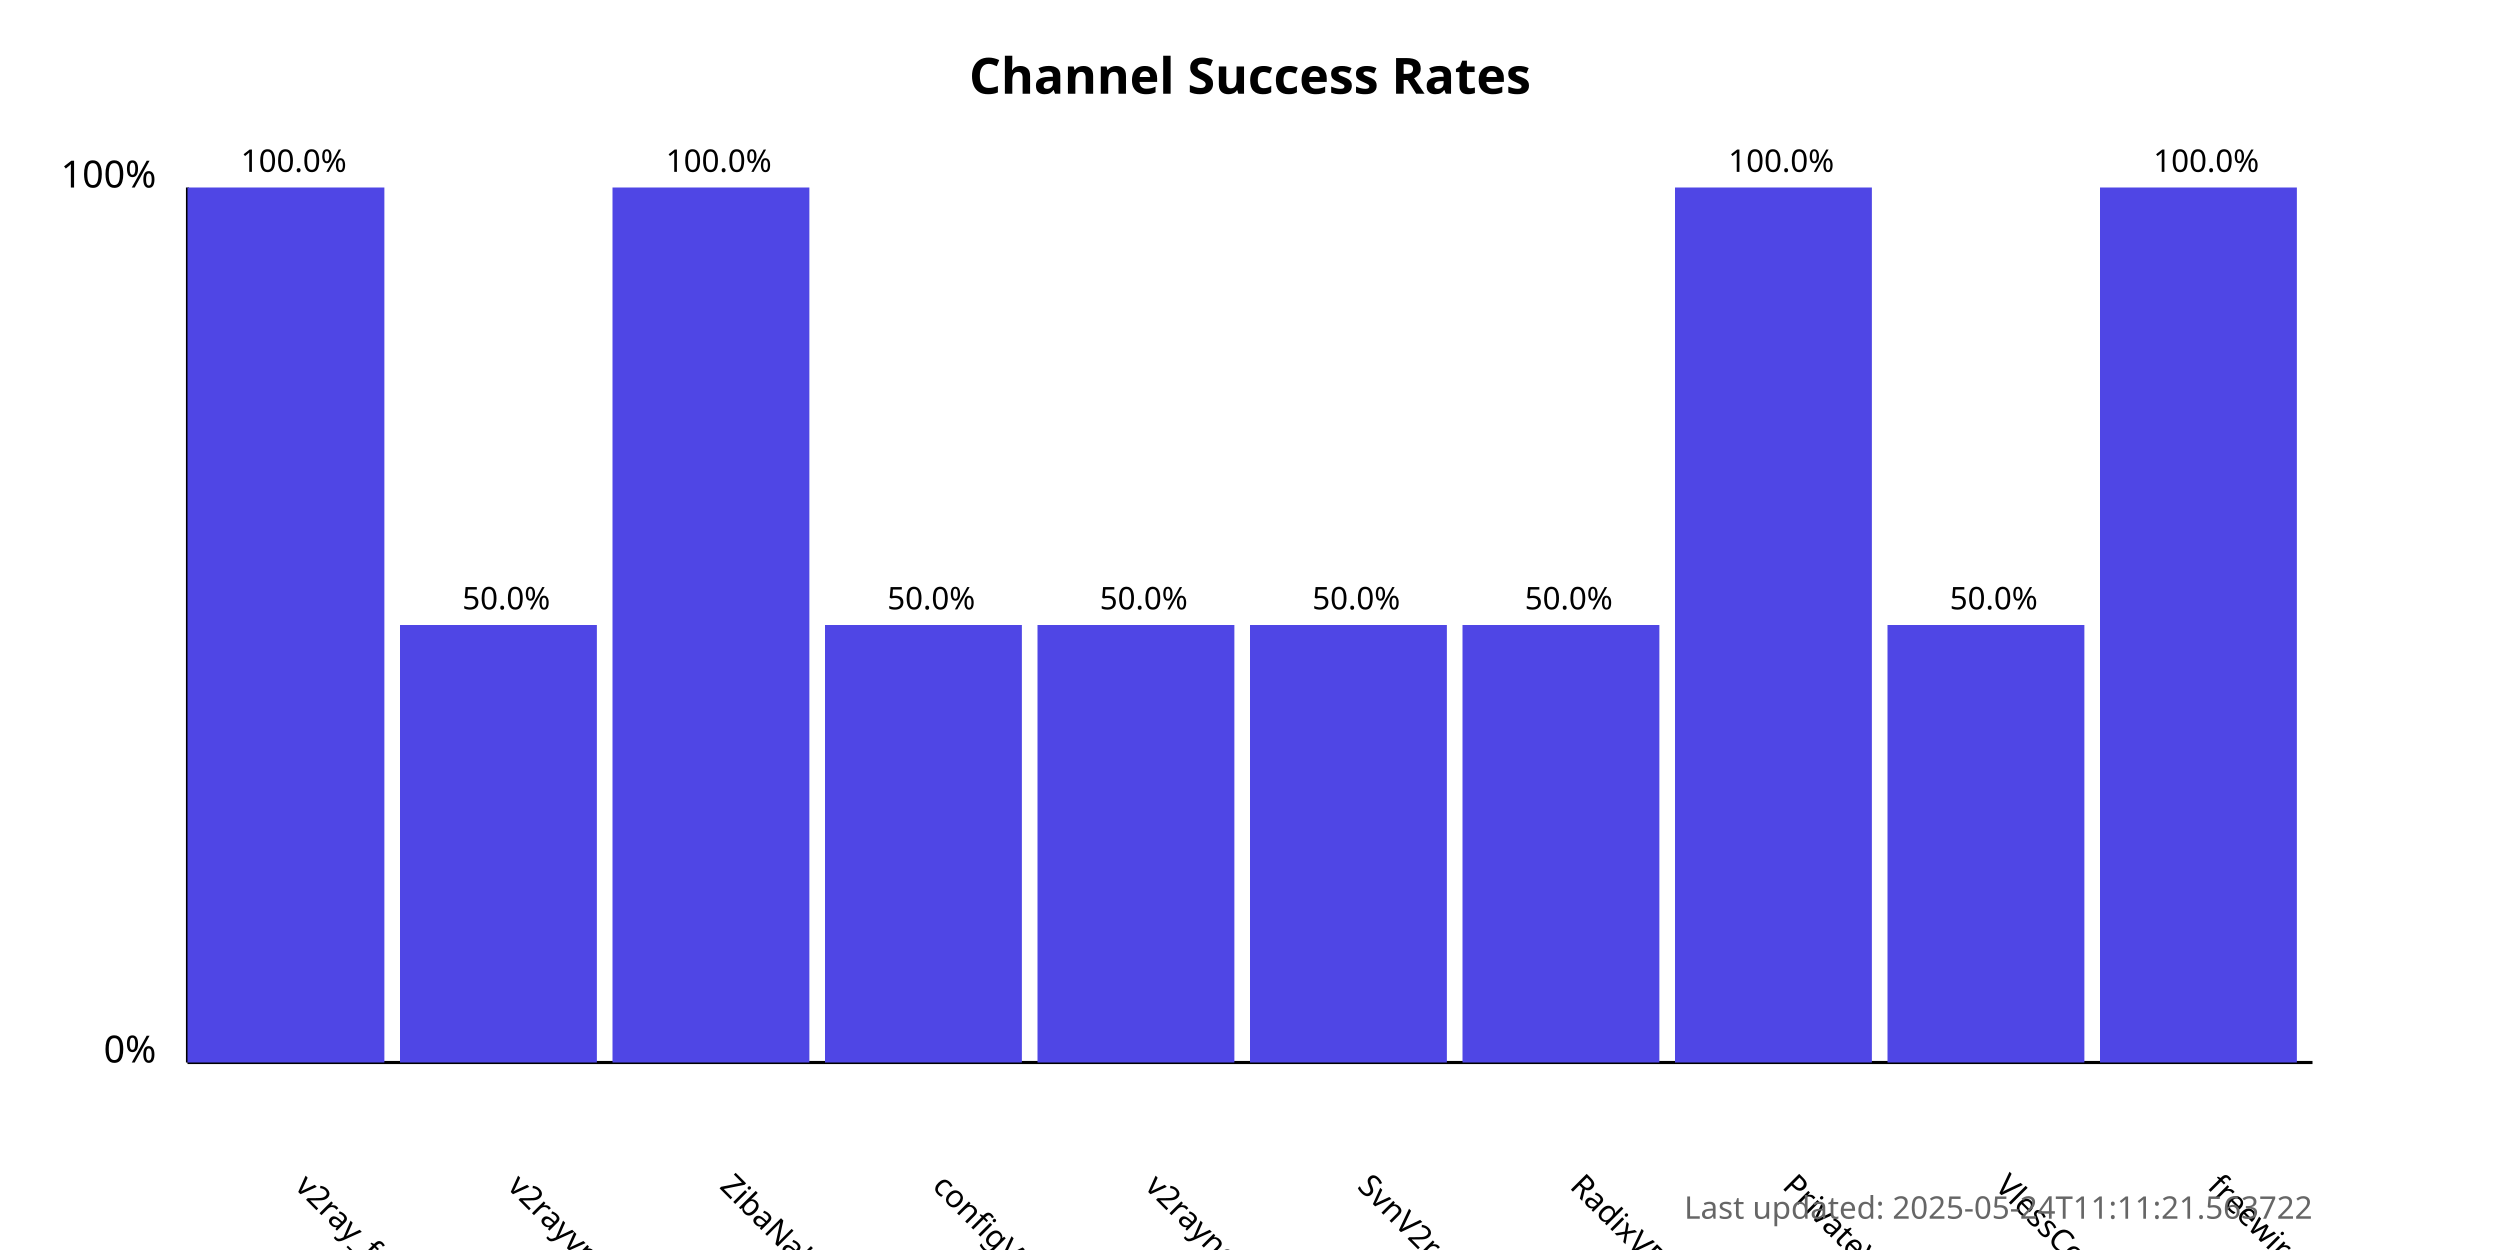
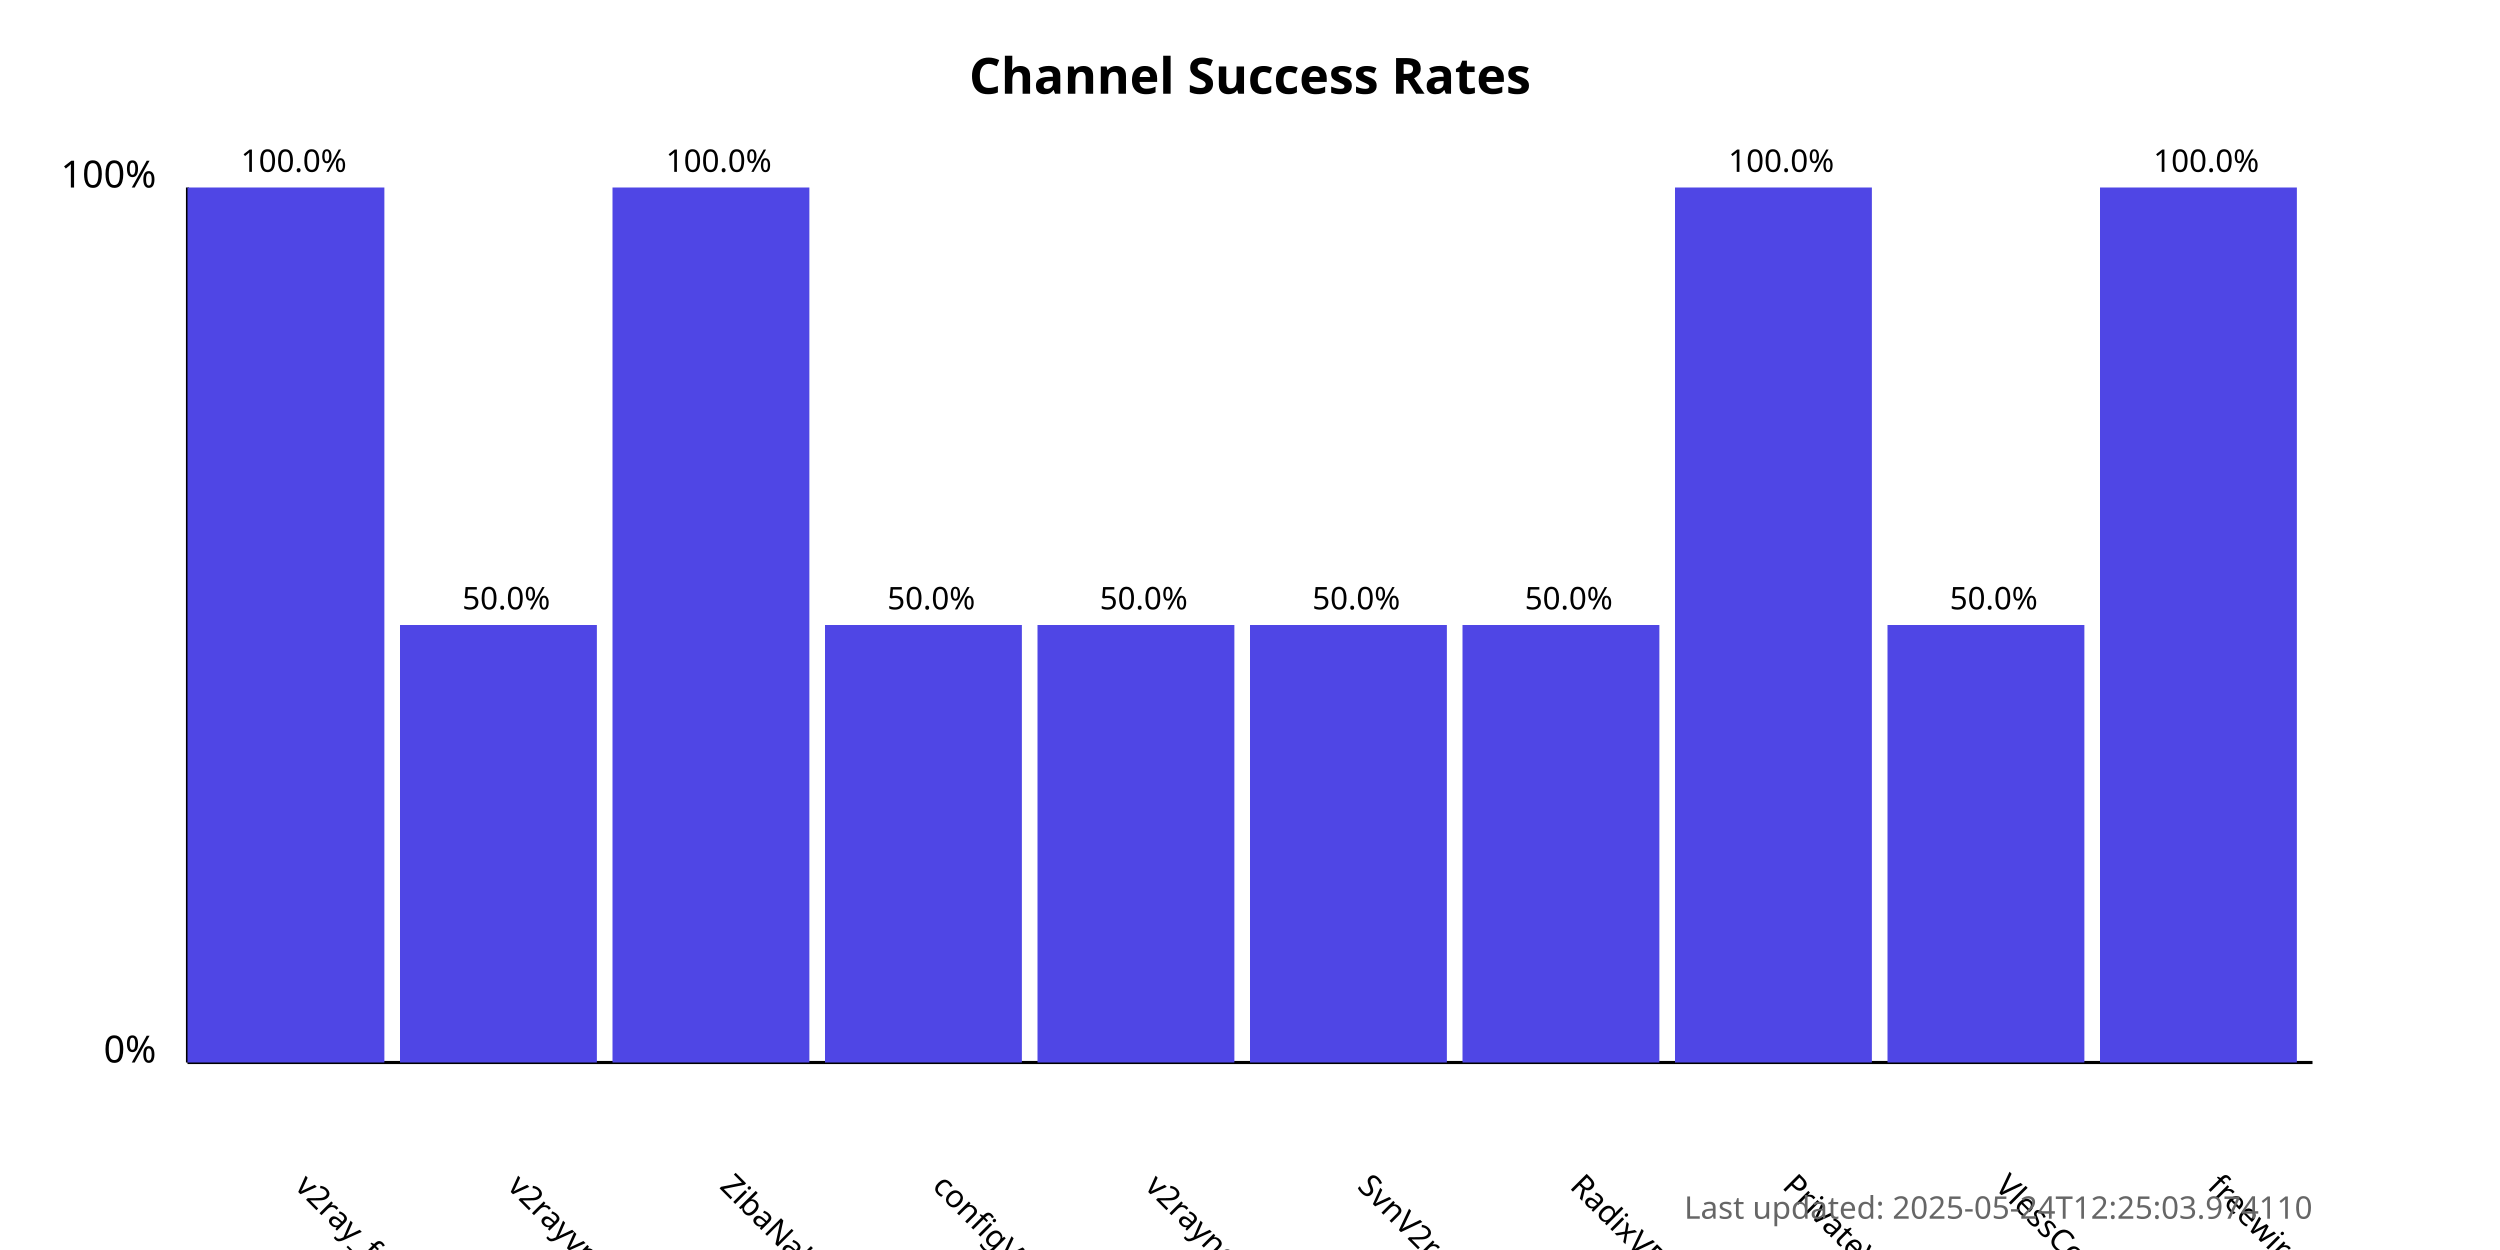
<svg xmlns="http://www.w3.org/2000/svg" width="800" height="400">
  <style>
            .chart-title { font: bold 16px sans-serif; }
            .axis-label { font: 12px sans-serif; }
            .tick-label { font: 10px sans-serif; }
            .bar { fill: #4f46e5; }
            .bar:hover { fill: #6366f1; }
            .timestamp { font: 10px sans-serif; fill: #666; }
        </style>
  <text x="400.0" y="30" text-anchor="middle" class="chart-title">
            Channel Success Rates
        </text>
  <line x1="60" y1="340" x2="60" y2="60" stroke="black" stroke-width="1" />
  <line x1="60" y1="340" x2="740" y2="340" stroke="black" stroke-width="1" />
  <text x="50" y="340" text-anchor="end" class="axis-label">0%</text>
  <text x="50" y="60" text-anchor="end" class="axis-label">100%</text>
  <g>
    <rect x="60" y="60.0" width="63.0" height="280.0" class="bar" />
    <text x="94.0" y="380" transform="rotate(45, 94.0, 380)" text-anchor="start" class="tick-label">
                v2ray_free_conf
            </text>
    <text x="94.0" y="55.0" text-anchor="middle" class="tick-label">
                100.0%
            </text>
  </g>
  <g>
    <rect x="128.0" y="200.0" width="63.0" height="140.0" class="bar" />
    <text x="162.0" y="380" transform="rotate(45, 162.0, 380)" text-anchor="start" class="tick-label">
                v2rayvpno
            </text>
    <text x="162.0" y="195.0" text-anchor="middle" class="tick-label">
                50.0%
            </text>
  </g>
  <g>
    <rect x="196.0" y="60.0" width="63.0" height="280.0" class="bar" />
    <text x="230.0" y="380" transform="rotate(45, 230.0, 380)" text-anchor="start" class="tick-label">
                ZibaNabz
            </text>
    <text x="230.0" y="55.0" text-anchor="middle" class="tick-label">
                100.0%
            </text>
  </g>
  <g>
    <rect x="264.0" y="200.0" width="63.0" height="140.0" class="bar" />
    <text x="298.0" y="380" transform="rotate(45, 298.0, 380)" text-anchor="start" class="tick-label">
                configV2rayForFree
            </text>
    <text x="298.0" y="195.0" text-anchor="middle" class="tick-label">
                50.0%
            </text>
  </g>
  <g>
    <rect x="332.0" y="200.0" width="63.0" height="140.0" class="bar" />
    <text x="366.0" y="380" transform="rotate(45, 366.0, 380)" text-anchor="start" class="tick-label">
                v2rayngvpn
            </text>
    <text x="366.0" y="195.0" text-anchor="middle" class="tick-label">
                50.0%
            </text>
  </g>
  <g>
    <rect x="400.0" y="200.0" width="63.0" height="140.0" class="bar" />
    <text x="434.0" y="380" transform="rotate(45, 434.0, 380)" text-anchor="start" class="tick-label">
                SvnV2ray
            </text>
    <text x="434.0" y="195.0" text-anchor="middle" class="tick-label">
                50.0%
            </text>
  </g>
  <g>
    <rect x="468.0" y="200.0" width="63.0" height="140.0" class="bar" />
    <text x="502.0" y="380" transform="rotate(45, 502.0, 380)" text-anchor="start" class="tick-label">
                RadixVPN
            </text>
    <text x="502.0" y="195.0" text-anchor="middle" class="tick-label">
                50.0%
            </text>
  </g>
  <g>
    <rect x="536.0" y="60.0" width="63.0" height="280.0" class="bar" />
    <text x="570.0" y="380" transform="rotate(45, 570.0, 380)" text-anchor="start" class="tick-label">
                PrivateVPNs
            </text>
    <text x="570.0" y="55.0" text-anchor="middle" class="tick-label">
                100.0%
            </text>
  </g>
  <g>
    <rect x="604.0" y="200.0" width="63.0" height="140.0" class="bar" />
    <text x="638.0" y="380" transform="rotate(45, 638.0, 380)" text-anchor="start" class="tick-label">
                VlessConfig
            </text>
    <text x="638.0" y="195.0" text-anchor="middle" class="tick-label">
                50.0%
            </text>
  </g>
  <g>
    <rect x="672.0" y="60.0" width="63.0" height="280.0" class="bar" />
    <text x="706.0" y="380" transform="rotate(45, 706.0, 380)" text-anchor="start" class="tick-label">
                freewireguard
            </text>
    <text x="706.0" y="55.0" text-anchor="middle" class="tick-label">
                100.0%
            </text>
  </g>
  <text x="740" y="390" text-anchor="end" class="timestamp">
-             Last updated: 2025-05-24T11:11:21.563722
+             Last updated: 2025-05-24T12:25:03.974110
        </text>
</svg>
